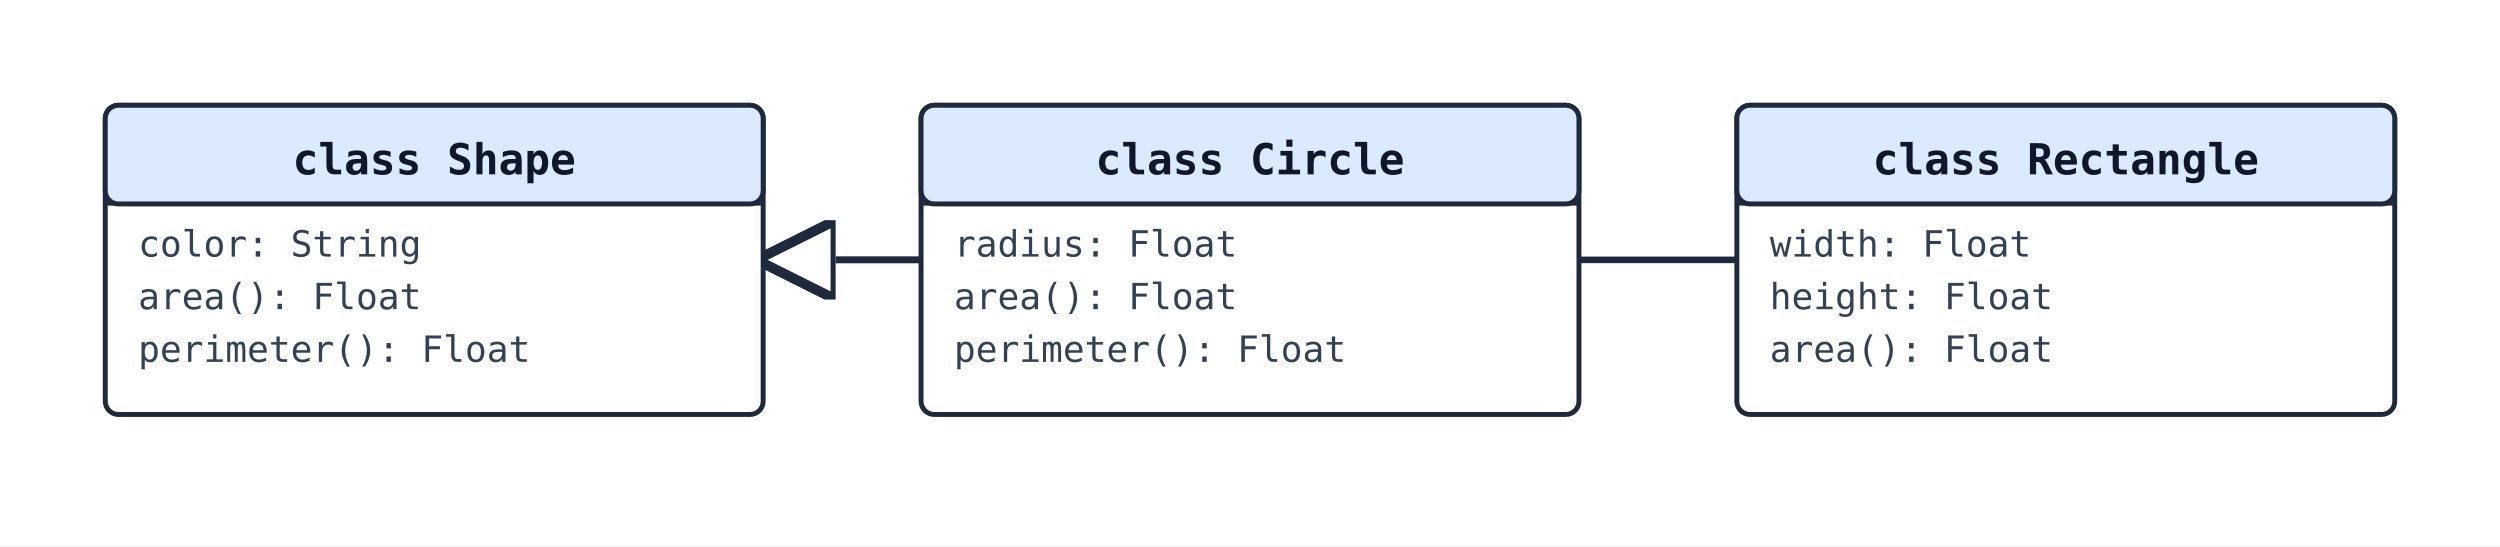
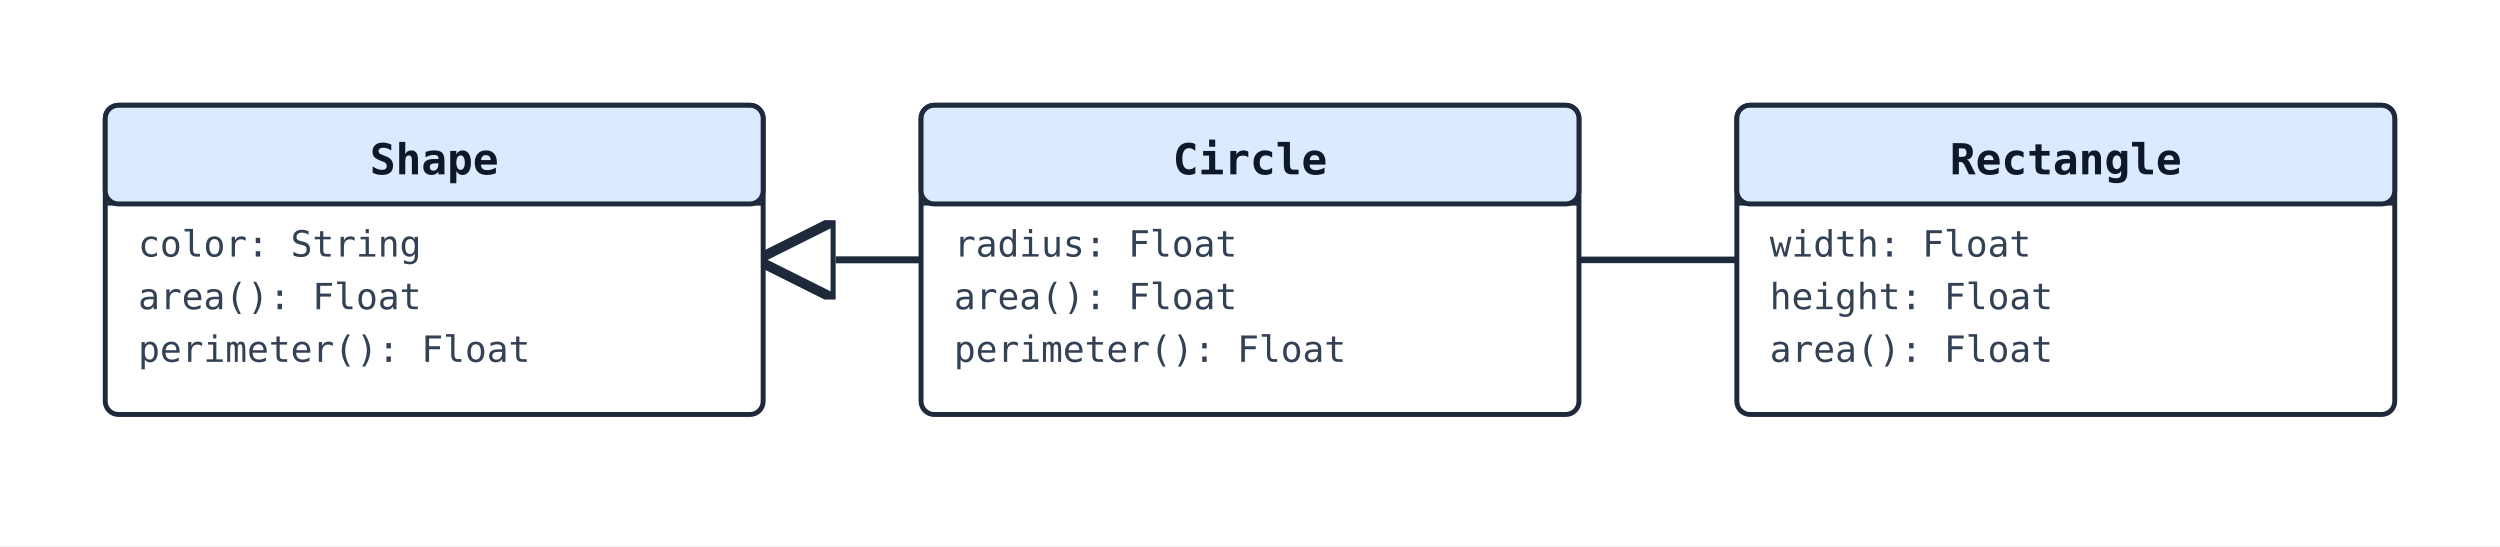
<svg xmlns="http://www.w3.org/2000/svg" width="760" height="166" viewBox="0 0 760 166">
  <rect width="100%" height="100%" fill="#ffffff" />
  <defs>
    <marker id="arrow-open" viewBox="0 0 10 10" refX="9" refY="5" markerWidth="10" markerHeight="10" orient="auto-start-reverse">
      <path d="M0,0 L10,5 L0,10" fill="none" stroke="#1e293b" stroke-width="1.5" />
    </marker>
    <marker id="arrow-triangle" viewBox="0 0 12 12" refX="11" refY="6" markerWidth="12" markerHeight="12" orient="auto-start-reverse">
      <path d="M0,0 L12,6 L0,12 z" fill="white" stroke="#1e293b" stroke-width="1.5" />
    </marker>
    <marker id="arrow-diamond-filled" viewBox="0 0 14 10" refX="13" refY="5" markerWidth="14" markerHeight="10" orient="auto-start-reverse">
      <path d="M0,5 L7,0 L14,5 L7,10 z" fill="#1e293b" stroke="#1e293b" stroke-width="1" />
    </marker>
    <marker id="arrow-diamond-open" viewBox="0 0 14 10" refX="13" refY="5" markerWidth="14" markerHeight="10" orient="auto-start-reverse">
      <path d="M0,5 L7,0 L14,5 L7,10 z" fill="white" stroke="#1e293b" stroke-width="1" />
    </marker>
  </defs>
  <line class="uml-relation" data-uml-from="Shape" data-uml-to="Circle" x1="232" y1="79" x2="280" y2="79" stroke="#1e293b" stroke-width="2" marker-start="url(#arrow-triangle)" />
  <line class="uml-relation" data-uml-from="Shape" data-uml-to="Rectangle" x1="232" y1="79" x2="528" y2="79" stroke="#1e293b" stroke-width="2" marker-start="url(#arrow-triangle)" />
  <rect x="32" y="32" width="200" height="94" rx="4" ry="4" fill="#ffffff" stroke="#1e293b" stroke-width="1.5" />
  <rect x="32" y="32" width="200" height="30" rx="4" ry="4" fill="#dbeafe" stroke="#1e293b" stroke-width="1.5" />
  <line x1="32" y1="62" x2="232" y2="62" stroke="#1e293b" stroke-width="1" />
-   <text x="132" y="53" text-anchor="middle" font-family="monospace" font-size="13" font-weight="600" fill="#0f172a">class Shape</text>
+   <text x="132" y="53" text-anchor="middle" font-family="monospace" font-size="13" font-weight="600" fill="#0f172a">Shape</text>
  <text class="uml-member" x="42" y="78" font-family="monospace" font-size="11" fill="#334155">color: String</text>
  <text class="uml-member" x="42" y="94" font-family="monospace" font-size="11" fill="#334155">area(): Float</text>
  <text class="uml-member" x="42" y="110" font-family="monospace" font-size="11" fill="#334155">perimeter(): Float</text>
  <rect x="280" y="32" width="200" height="94" rx="4" ry="4" fill="#ffffff" stroke="#1e293b" stroke-width="1.5" />
  <rect x="280" y="32" width="200" height="30" rx="4" ry="4" fill="#dbeafe" stroke="#1e293b" stroke-width="1.5" />
  <line x1="280" y1="62" x2="480" y2="62" stroke="#1e293b" stroke-width="1" />
-   <text x="380" y="53" text-anchor="middle" font-family="monospace" font-size="13" font-weight="600" fill="#0f172a">class Circle</text>
+   <text x="380" y="53" text-anchor="middle" font-family="monospace" font-size="13" font-weight="600" fill="#0f172a">Circle</text>
  <text class="uml-member" x="290" y="78" font-family="monospace" font-size="11" fill="#334155">radius: Float</text>
  <text class="uml-member" x="290" y="94" font-family="monospace" font-size="11" fill="#334155">area(): Float</text>
  <text class="uml-member" x="290" y="110" font-family="monospace" font-size="11" fill="#334155">perimeter(): Float</text>
  <rect x="528" y="32" width="200" height="94" rx="4" ry="4" fill="#ffffff" stroke="#1e293b" stroke-width="1.5" />
  <rect x="528" y="32" width="200" height="30" rx="4" ry="4" fill="#dbeafe" stroke="#1e293b" stroke-width="1.5" />
  <line x1="528" y1="62" x2="728" y2="62" stroke="#1e293b" stroke-width="1" />
-   <text x="628" y="53" text-anchor="middle" font-family="monospace" font-size="13" font-weight="600" fill="#0f172a">class Rectangle</text>
+   <text x="628" y="53" text-anchor="middle" font-family="monospace" font-size="13" font-weight="600" fill="#0f172a">Rectangle</text>
  <text class="uml-member" x="538" y="78" font-family="monospace" font-size="11" fill="#334155">width: Float</text>
  <text class="uml-member" x="538" y="94" font-family="monospace" font-size="11" fill="#334155">height: Float</text>
  <text class="uml-member" x="538" y="110" font-family="monospace" font-size="11" fill="#334155">area(): Float</text>
</svg>
